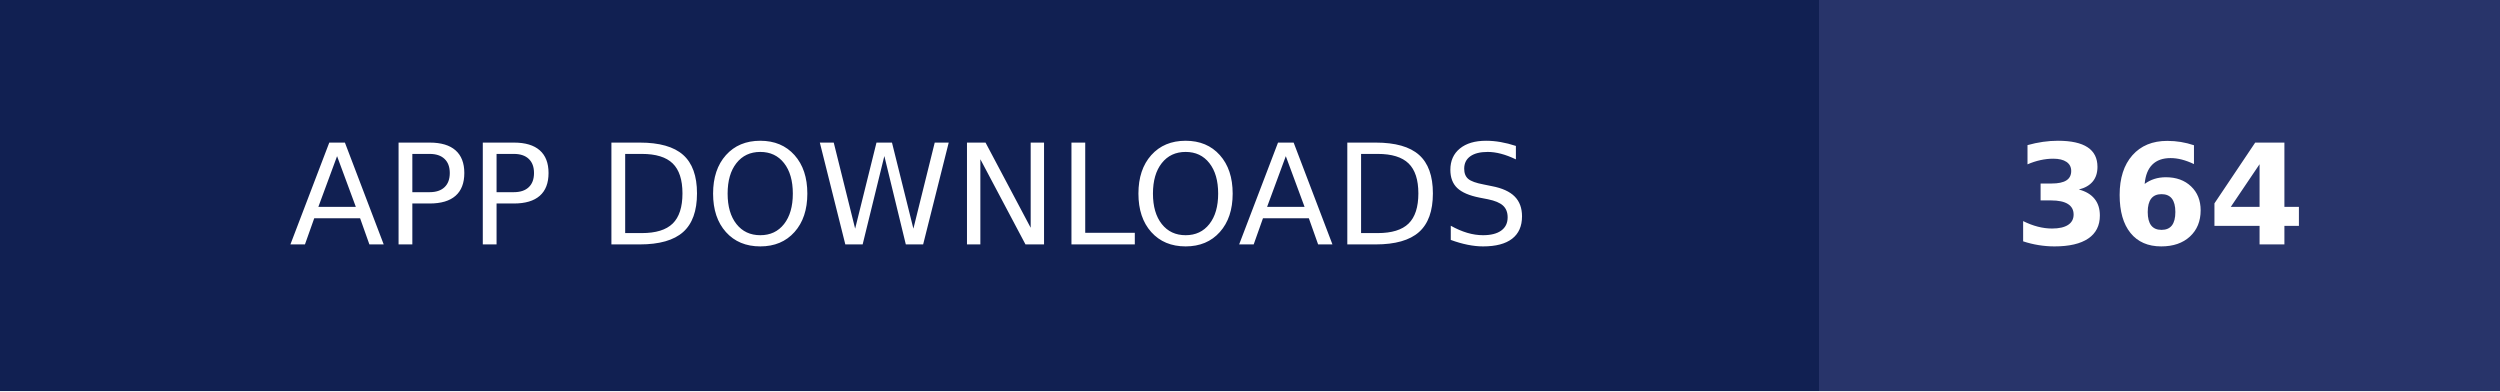
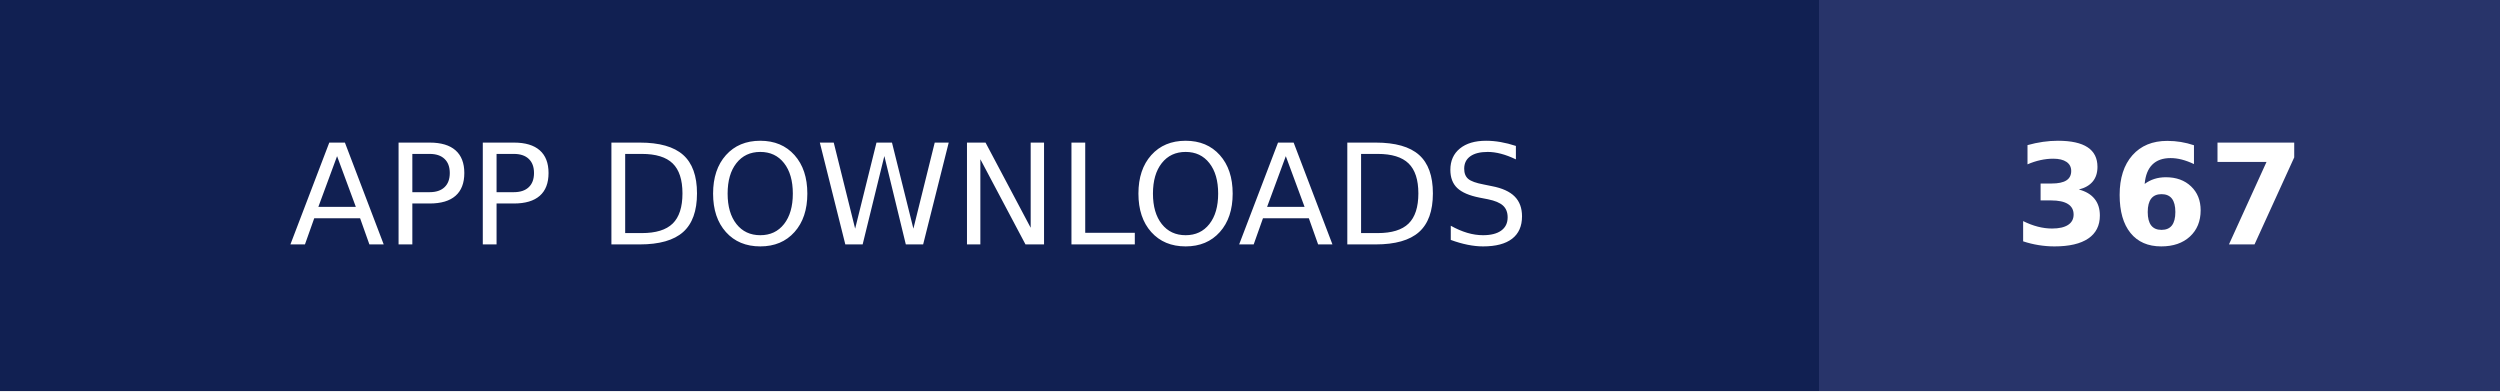
- <svg xmlns="http://www.w3.org/2000/svg" width="179" height="28" role="img" aria-label="APP DOWNLOADS: 364">
+ <svg xmlns="http://www.w3.org/2000/svg" width="179" height="28" role="img" aria-label="APP DOWNLOADS: 367">
  <g shape-rendering="crispEdges">
    <rect width="130.25" height="28" fill="#112052" />
    <rect x="130.25" width="48.75" height="28" fill="#28346a" />
  </g>
  <g fill="#fff" text-anchor="middle" font-family="Verdana,Geneva,DejaVu Sans,sans-serif" text-rendering="geometricPrecision" font-size="100">
    <text transform="scale(.1)" x="651.25" y="175" textLength="1062.5" fill="#fff">APP DOWNLOADS</text>
-     <text transform="scale(.1)" x="1546.25" y="175" textLength="247.5" fill="#fff" font-weight="bold">364</text>
+     <text transform="scale(.1)" x="1546.25" y="175" textLength="247.5" fill="#fff" font-weight="bold">367</text>
  </g>
</svg>
